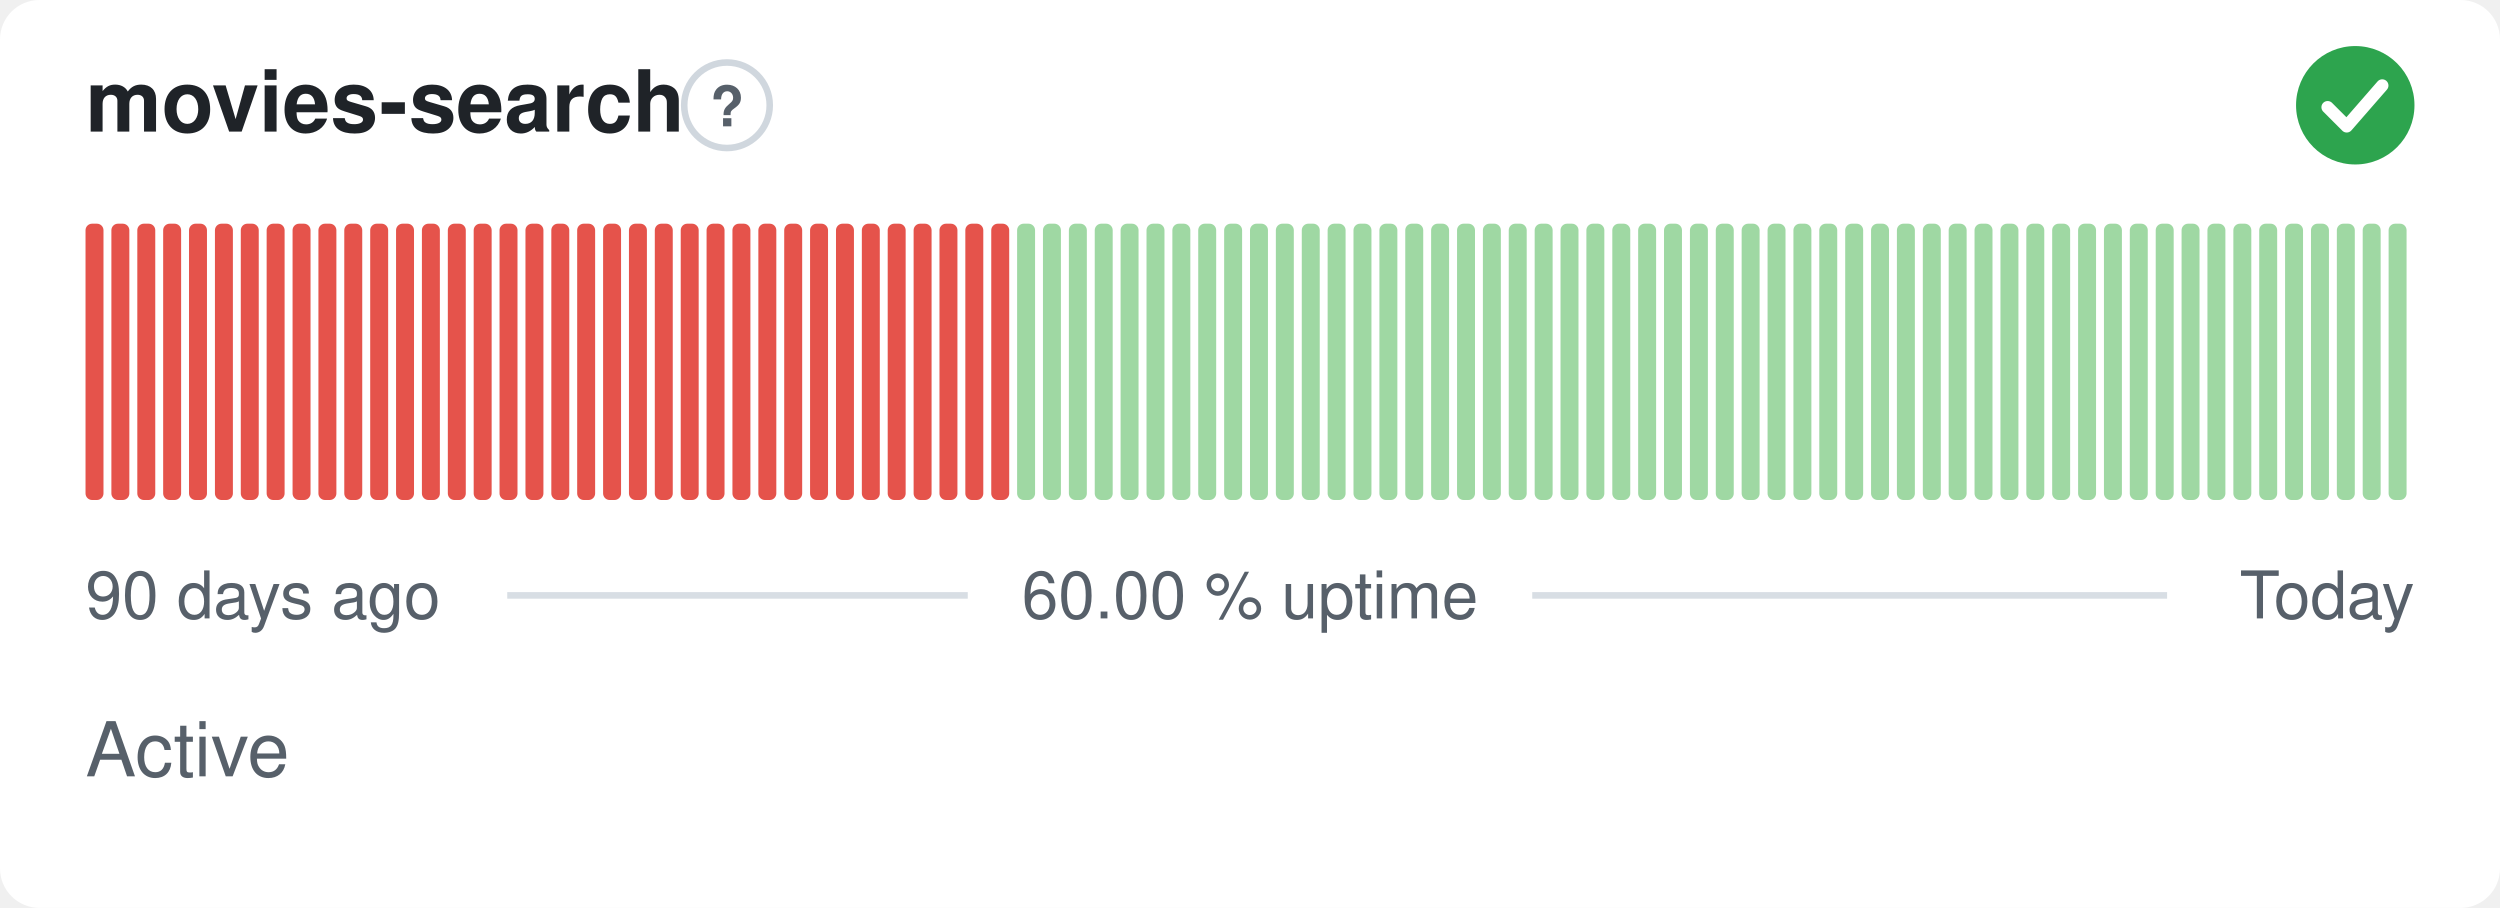
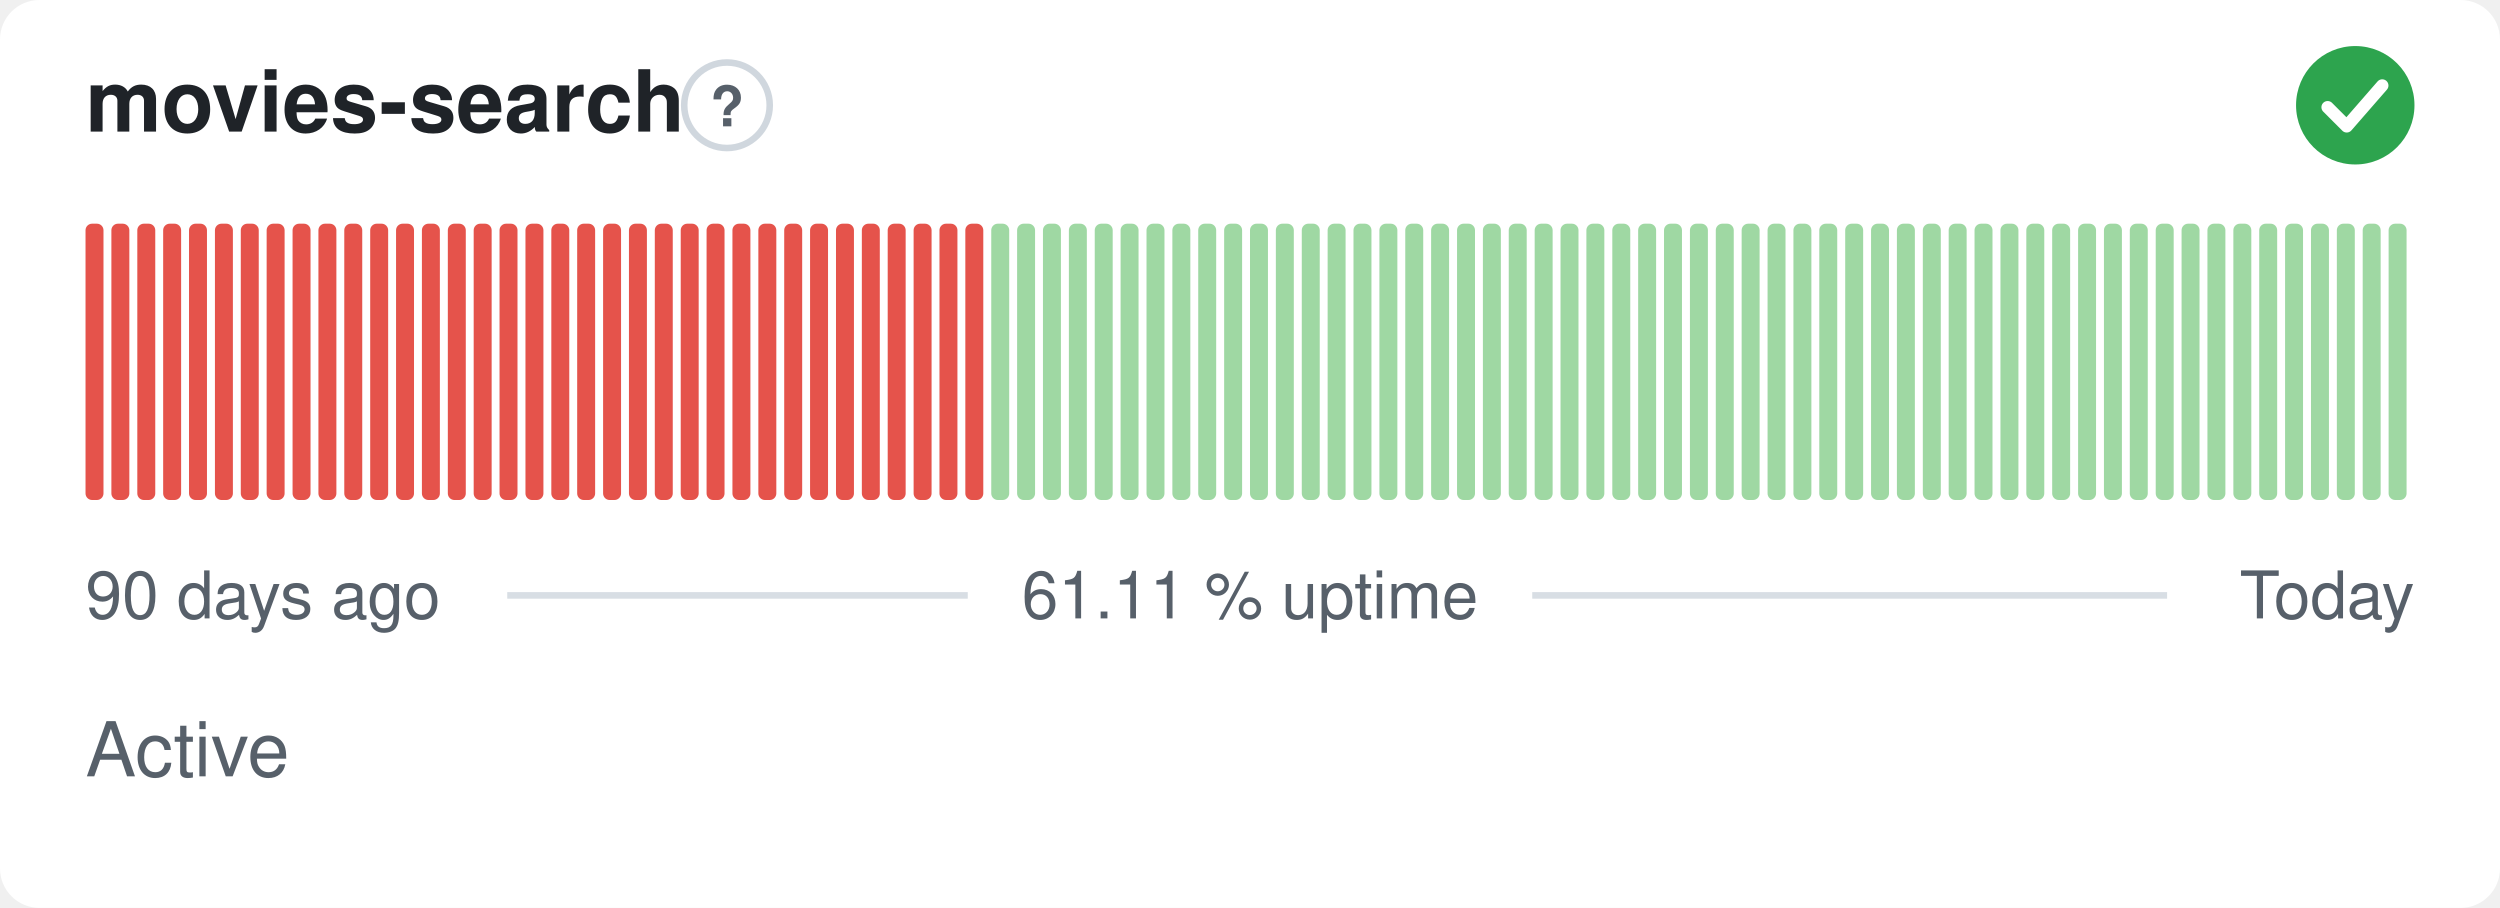
- <svg xmlns="http://www.w3.org/2000/svg" width="380" height="138" viewBox="0 0 380 138" role="img" aria-label="movies-search: Active, 60.00 % uptime over the last 90 days" font-family="-apple-system,BlinkMacSystemFont,'Segoe UI',Helvetica,Arial,sans-serif">
+ <svg xmlns="http://www.w3.org/2000/svg" width="380" height="138" viewBox="0 0 380 138" role="img" aria-label="movies-search: Active, 61.11 % uptime over the last 90 days" font-family="-apple-system,BlinkMacSystemFont,'Segoe UI',Helvetica,Arial,sans-serif">
  <style>
    @media (prefers-color-scheme: dark) {
      .bg { fill: #0d1117 }
      .title { fill: #e6edf3 }
      .muted { fill: #8b949e }
      .hint { stroke: #30363d }
      .rule { stroke: #30363d }
      .nodata { fill: #21262d }
    }
  </style>
  <rect class="bg" width="380" height="138" rx="6" fill="#ffffff" />
  <text class="title" x="13" y="20" font-size="13" font-weight="600" fill="#1f2328">movies-search</text>
  <circle class="hint" cx="110.5" cy="16" r="6.5" fill="none" stroke="#d0d7de" stroke-width="1" />
  <text class="muted" x="110.5" y="19.2" text-anchor="middle" font-size="8.5" font-weight="700" fill="#57606a">?</text>
  <circle cx="358" cy="16" r="9" fill="#2da44e" />
  <path d="M353.80 16.30l2.90 2.90 5.40 -6.20" fill="none" stroke="#fff" stroke-width="1.89" stroke-linecap="round" stroke-linejoin="round" />
  <rect x="13.00" y="34.00" width="2.73" height="42.00" rx="1" fill="#e5534b" />
  <rect x="16.93" y="34.00" width="2.73" height="42.00" rx="1" fill="#e5534b" />
  <rect x="20.87" y="34.00" width="2.73" height="42.00" rx="1" fill="#e5534b" />
  <rect x="24.80" y="34.00" width="2.73" height="42.00" rx="1" fill="#e5534b" />
  <rect x="28.73" y="34.00" width="2.73" height="42.00" rx="1" fill="#e5534b" />
  <rect x="32.67" y="34.00" width="2.73" height="42.00" rx="1" fill="#e5534b" />
  <rect x="36.60" y="34.00" width="2.73" height="42.00" rx="1" fill="#e5534b" />
  <rect x="40.53" y="34.00" width="2.73" height="42.00" rx="1" fill="#e5534b" />
  <rect x="44.47" y="34.00" width="2.73" height="42.00" rx="1" fill="#e5534b" />
  <rect x="48.40" y="34.00" width="2.73" height="42.00" rx="1" fill="#e5534b" />
  <rect x="52.33" y="34.00" width="2.73" height="42.00" rx="1" fill="#e5534b" />
  <rect x="56.27" y="34.00" width="2.73" height="42.00" rx="1" fill="#e5534b" />
  <rect x="60.20" y="34.00" width="2.73" height="42.00" rx="1" fill="#e5534b" />
  <rect x="64.13" y="34.00" width="2.73" height="42.00" rx="1" fill="#e5534b" />
  <rect x="68.07" y="34.00" width="2.73" height="42.00" rx="1" fill="#e5534b" />
  <rect x="72.00" y="34.00" width="2.73" height="42.00" rx="1" fill="#e5534b" />
  <rect x="75.93" y="34.00" width="2.73" height="42.00" rx="1" fill="#e5534b" />
  <rect x="79.87" y="34.00" width="2.73" height="42.00" rx="1" fill="#e5534b" />
  <rect x="83.80" y="34.00" width="2.73" height="42.00" rx="1" fill="#e5534b" />
  <rect x="87.73" y="34.00" width="2.73" height="42.00" rx="1" fill="#e5534b" />
  <rect x="91.67" y="34.00" width="2.73" height="42.00" rx="1" fill="#e5534b" />
  <rect x="95.60" y="34.00" width="2.73" height="42.00" rx="1" fill="#e5534b" />
  <rect x="99.53" y="34.00" width="2.73" height="42.00" rx="1" fill="#e5534b" />
  <rect x="103.47" y="34.00" width="2.73" height="42.00" rx="1" fill="#e5534b" />
  <rect x="107.40" y="34.00" width="2.73" height="42.00" rx="1" fill="#e5534b" />
  <rect x="111.33" y="34.00" width="2.73" height="42.00" rx="1" fill="#e5534b" />
  <rect x="115.27" y="34.00" width="2.73" height="42.00" rx="1" fill="#e5534b" />
  <rect x="119.20" y="34.00" width="2.73" height="42.00" rx="1" fill="#e5534b" />
  <rect x="123.13" y="34.00" width="2.73" height="42.00" rx="1" fill="#e5534b" />
  <rect x="127.07" y="34.00" width="2.73" height="42.00" rx="1" fill="#e5534b" />
  <rect x="131.00" y="34.00" width="2.73" height="42.00" rx="1" fill="#e5534b" />
  <rect x="134.93" y="34.00" width="2.73" height="42.00" rx="1" fill="#e5534b" />
  <rect x="138.87" y="34.00" width="2.73" height="42.00" rx="1" fill="#e5534b" />
  <rect x="142.80" y="34.00" width="2.73" height="42.00" rx="1" fill="#e5534b" />
  <rect x="146.73" y="34.00" width="2.73" height="42.00" rx="1" fill="#e5534b" />
-   <rect x="150.67" y="34.00" width="2.73" height="42.00" rx="1" fill="#e5534b" />
+   <rect x="150.67" y="34.00" width="2.73" height="42.00" rx="1" fill="#9fd8a3" />
  <rect x="154.60" y="34.00" width="2.73" height="42.00" rx="1" fill="#9fd8a3" />
  <rect x="158.53" y="34.00" width="2.73" height="42.00" rx="1" fill="#9fd8a3" />
  <rect x="162.47" y="34.00" width="2.73" height="42.00" rx="1" fill="#9fd8a3" />
  <rect x="166.40" y="34.00" width="2.73" height="42.00" rx="1" fill="#9fd8a3" />
  <rect x="170.33" y="34.00" width="2.73" height="42.00" rx="1" fill="#9fd8a3" />
  <rect x="174.27" y="34.00" width="2.73" height="42.00" rx="1" fill="#9fd8a3" />
  <rect x="178.20" y="34.00" width="2.73" height="42.00" rx="1" fill="#9fd8a3" />
  <rect x="182.13" y="34.00" width="2.73" height="42.00" rx="1" fill="#9fd8a3" />
  <rect x="186.07" y="34.00" width="2.73" height="42.00" rx="1" fill="#9fd8a3" />
  <rect x="190.00" y="34.00" width="2.73" height="42.00" rx="1" fill="#9fd8a3" />
  <rect x="193.93" y="34.00" width="2.73" height="42.00" rx="1" fill="#9fd8a3" />
  <rect x="197.87" y="34.00" width="2.73" height="42.00" rx="1" fill="#9fd8a3" />
  <rect x="201.80" y="34.00" width="2.73" height="42.00" rx="1" fill="#9fd8a3" />
  <rect x="205.73" y="34.00" width="2.73" height="42.00" rx="1" fill="#9fd8a3" />
  <rect x="209.67" y="34.00" width="2.73" height="42.00" rx="1" fill="#9fd8a3" />
  <rect x="213.60" y="34.00" width="2.73" height="42.00" rx="1" fill="#9fd8a3" />
  <rect x="217.53" y="34.00" width="2.73" height="42.00" rx="1" fill="#9fd8a3" />
  <rect x="221.47" y="34.00" width="2.73" height="42.00" rx="1" fill="#9fd8a3" />
  <rect x="225.40" y="34.00" width="2.73" height="42.00" rx="1" fill="#9fd8a3" />
  <rect x="229.33" y="34.00" width="2.73" height="42.00" rx="1" fill="#9fd8a3" />
  <rect x="233.27" y="34.00" width="2.73" height="42.00" rx="1" fill="#9fd8a3" />
  <rect x="237.20" y="34.00" width="2.73" height="42.00" rx="1" fill="#9fd8a3" />
  <rect x="241.13" y="34.00" width="2.73" height="42.00" rx="1" fill="#9fd8a3" />
  <rect x="245.07" y="34.00" width="2.73" height="42.00" rx="1" fill="#9fd8a3" />
  <rect x="249.00" y="34.00" width="2.73" height="42.00" rx="1" fill="#9fd8a3" />
  <rect x="252.93" y="34.00" width="2.73" height="42.00" rx="1" fill="#9fd8a3" />
  <rect x="256.87" y="34.00" width="2.73" height="42.00" rx="1" fill="#9fd8a3" />
  <rect x="260.80" y="34.00" width="2.73" height="42.00" rx="1" fill="#9fd8a3" />
  <rect x="264.73" y="34.00" width="2.73" height="42.00" rx="1" fill="#9fd8a3" />
  <rect x="268.67" y="34.00" width="2.73" height="42.00" rx="1" fill="#9fd8a3" />
  <rect x="272.60" y="34.00" width="2.73" height="42.00" rx="1" fill="#9fd8a3" />
  <rect x="276.53" y="34.00" width="2.73" height="42.00" rx="1" fill="#9fd8a3" />
  <rect x="280.47" y="34.00" width="2.73" height="42.00" rx="1" fill="#9fd8a3" />
  <rect x="284.40" y="34.00" width="2.73" height="42.00" rx="1" fill="#9fd8a3" />
  <rect x="288.33" y="34.00" width="2.73" height="42.00" rx="1" fill="#9fd8a3" />
  <rect x="292.27" y="34.00" width="2.73" height="42.00" rx="1" fill="#9fd8a3" />
  <rect x="296.20" y="34.00" width="2.73" height="42.00" rx="1" fill="#9fd8a3" />
  <rect x="300.13" y="34.00" width="2.73" height="42.00" rx="1" fill="#9fd8a3" />
  <rect x="304.07" y="34.00" width="2.73" height="42.00" rx="1" fill="#9fd8a3" />
  <rect x="308.00" y="34.00" width="2.73" height="42.00" rx="1" fill="#9fd8a3" />
  <rect x="311.93" y="34.00" width="2.73" height="42.00" rx="1" fill="#9fd8a3" />
  <rect x="315.87" y="34.00" width="2.73" height="42.00" rx="1" fill="#9fd8a3" />
  <rect x="319.80" y="34.00" width="2.73" height="42.00" rx="1" fill="#9fd8a3" />
  <rect x="323.73" y="34.00" width="2.73" height="42.00" rx="1" fill="#9fd8a3" />
  <rect x="327.67" y="34.00" width="2.73" height="42.00" rx="1" fill="#9fd8a3" />
  <rect x="331.60" y="34.00" width="2.73" height="42.00" rx="1" fill="#9fd8a3" />
  <rect x="335.53" y="34.00" width="2.73" height="42.00" rx="1" fill="#9fd8a3" />
  <rect x="339.47" y="34.00" width="2.73" height="42.00" rx="1" fill="#9fd8a3" />
  <rect x="343.40" y="34.00" width="2.73" height="42.00" rx="1" fill="#9fd8a3" />
  <rect x="347.33" y="34.00" width="2.73" height="42.00" rx="1" fill="#9fd8a3" />
  <rect x="351.27" y="34.00" width="2.73" height="42.00" rx="1" fill="#9fd8a3" />
  <rect x="355.20" y="34.00" width="2.73" height="42.00" rx="1" fill="#9fd8a3" />
  <rect x="359.13" y="34.00" width="2.73" height="42.00" rx="1" fill="#9fd8a3" />
  <rect x="363.07" y="34.00" width="2.73" height="42.00" rx="1" fill="#9fd8a3" />
  <text class="muted" x="13" y="94" font-size="10" fill="#57606a">90 days ago</text>
-   <text class="muted" x="190" y="94" text-anchor="middle" font-size="10" fill="#57606a">60.00 % uptime</text>
+   <text class="muted" x="190" y="94" text-anchor="middle" font-size="10" fill="#57606a">61.11 % uptime</text>
  <text class="muted" x="367" y="94" text-anchor="end" font-size="10" fill="#57606a">Today</text>
  <line class="rule" x1="77.1" y1="90.5" x2="147.1" y2="90.5" stroke="#d8dee4" stroke-width="1" />
  <line class="rule" x1="232.9" y1="90.5" x2="329.4" y2="90.5" stroke="#d8dee4" stroke-width="1" />
  <text class="muted" x="13" y="118" font-size="11.5" fill="#57606a">Active</text>
</svg>
